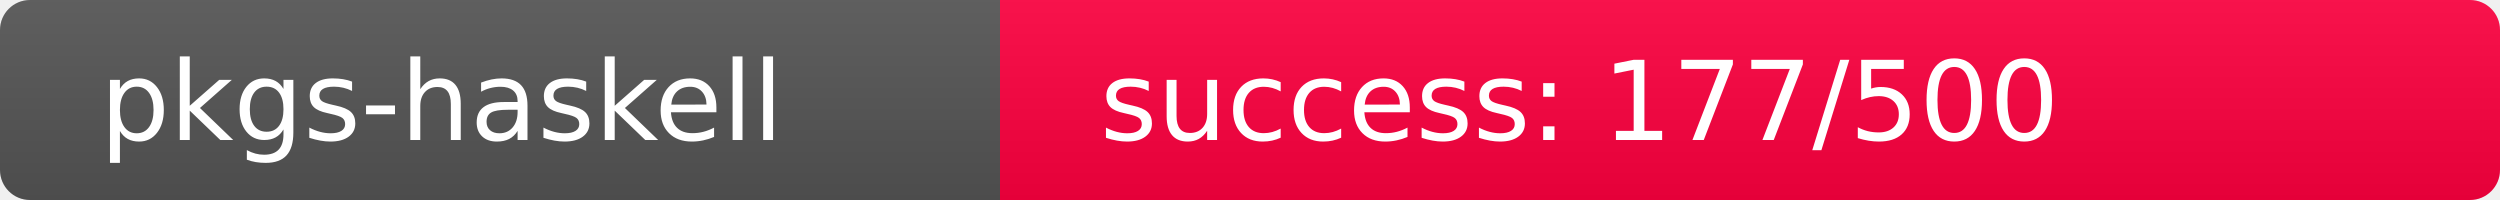
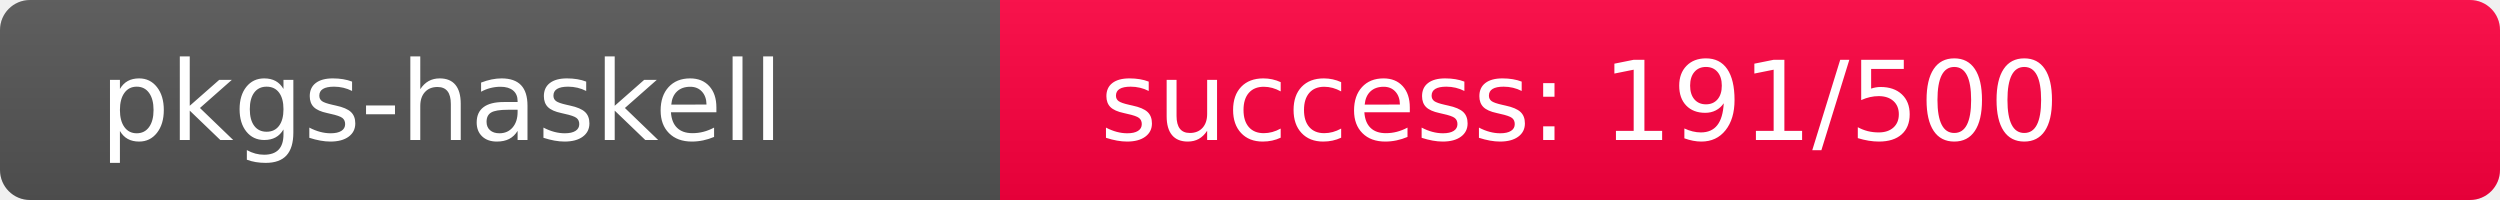
<svg xmlns="http://www.w3.org/2000/svg" width="250" height="20" role="img">
  <linearGradient id="s" x2="0" y2="100%">
    <stop offset="0" stop-color="#bbb" stop-opacity=".1" />
    <stop offset="1" stop-opacity=".1" />
  </linearGradient>
  <clipPath id="r">
    <rect width="250" height="20" rx="3" fill="#fff" />
  </clipPath>
  <g clip-path="url(#r)">
    <rect width="100" height="20" fill="#555" />
-     <rect x="100" width="150" height="20" fill="rgb(330,-74,64)" />
+     <rect x="100" width="150" height="20" fill="rgb(316,-60,64)" />
    <rect width="250" height="20" fill="url(#s)" />
  </g>
  <g fill="#fff" text-anchor="start" font-family="Verdana,Geneva,DejaVu Sans,sans-serif" text-rendering="geometricPrecision" font-size="110">
    <text x="100" y="140" transform="scale(.1)" fill="#fff">pkgs-haskell</text>
-     <text x="1100" y="140" transform="scale(.1)" fill="#fff">success: 177/500</text>
+     <text x="1100" y="140" transform="scale(.1)" fill="#fff">success: 191/500</text>
  </g>
</svg>
